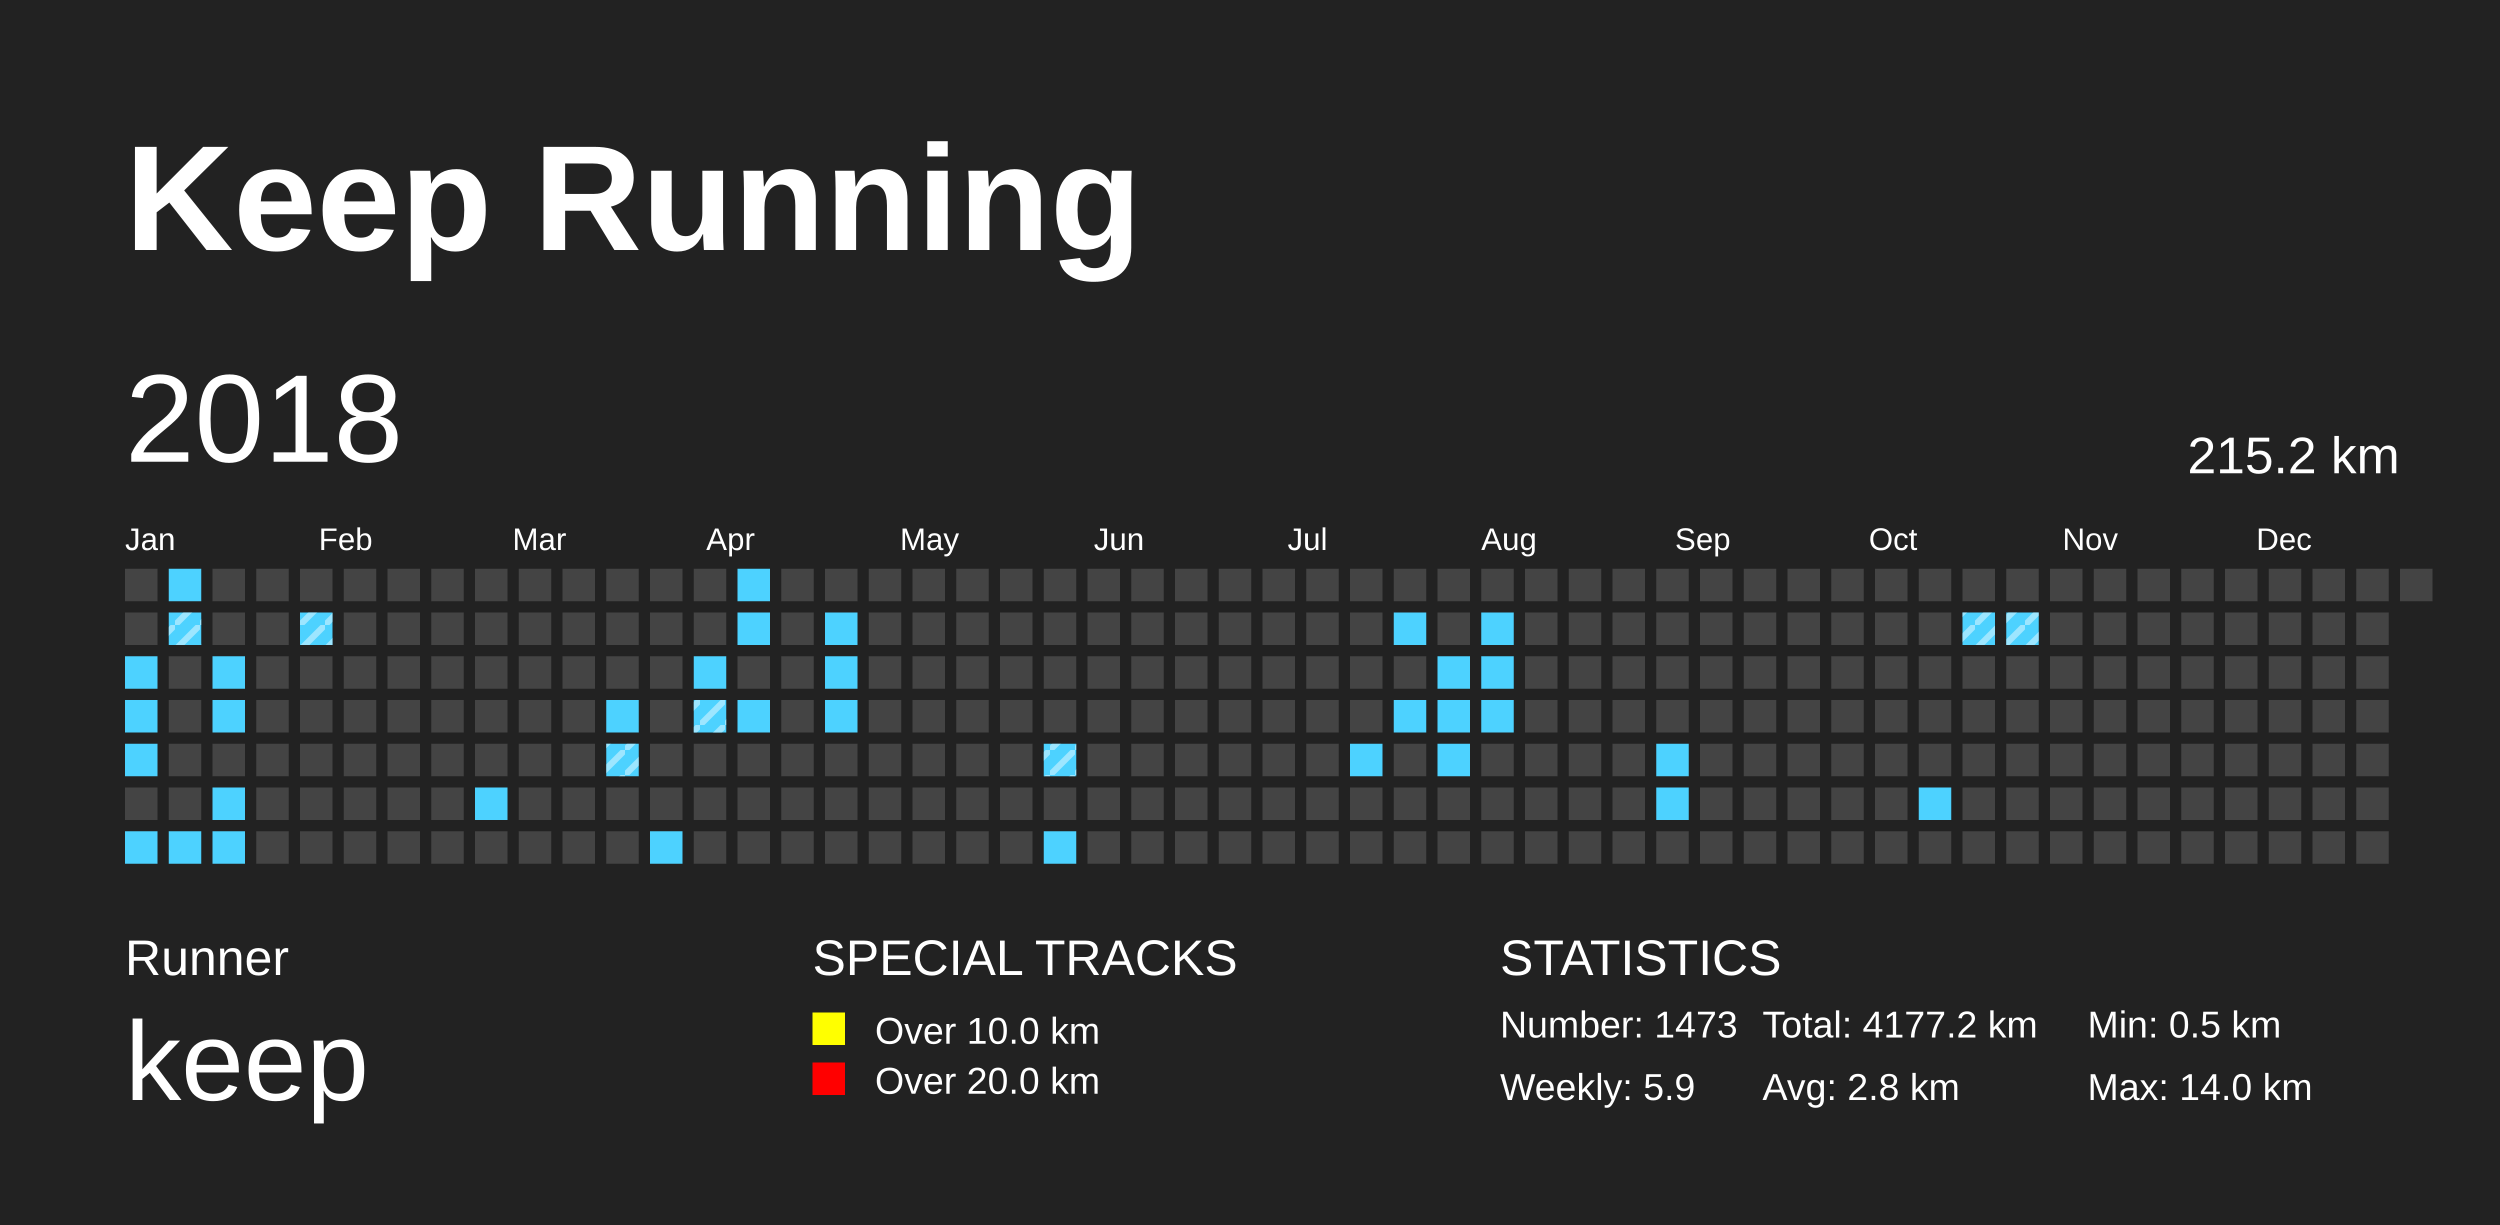
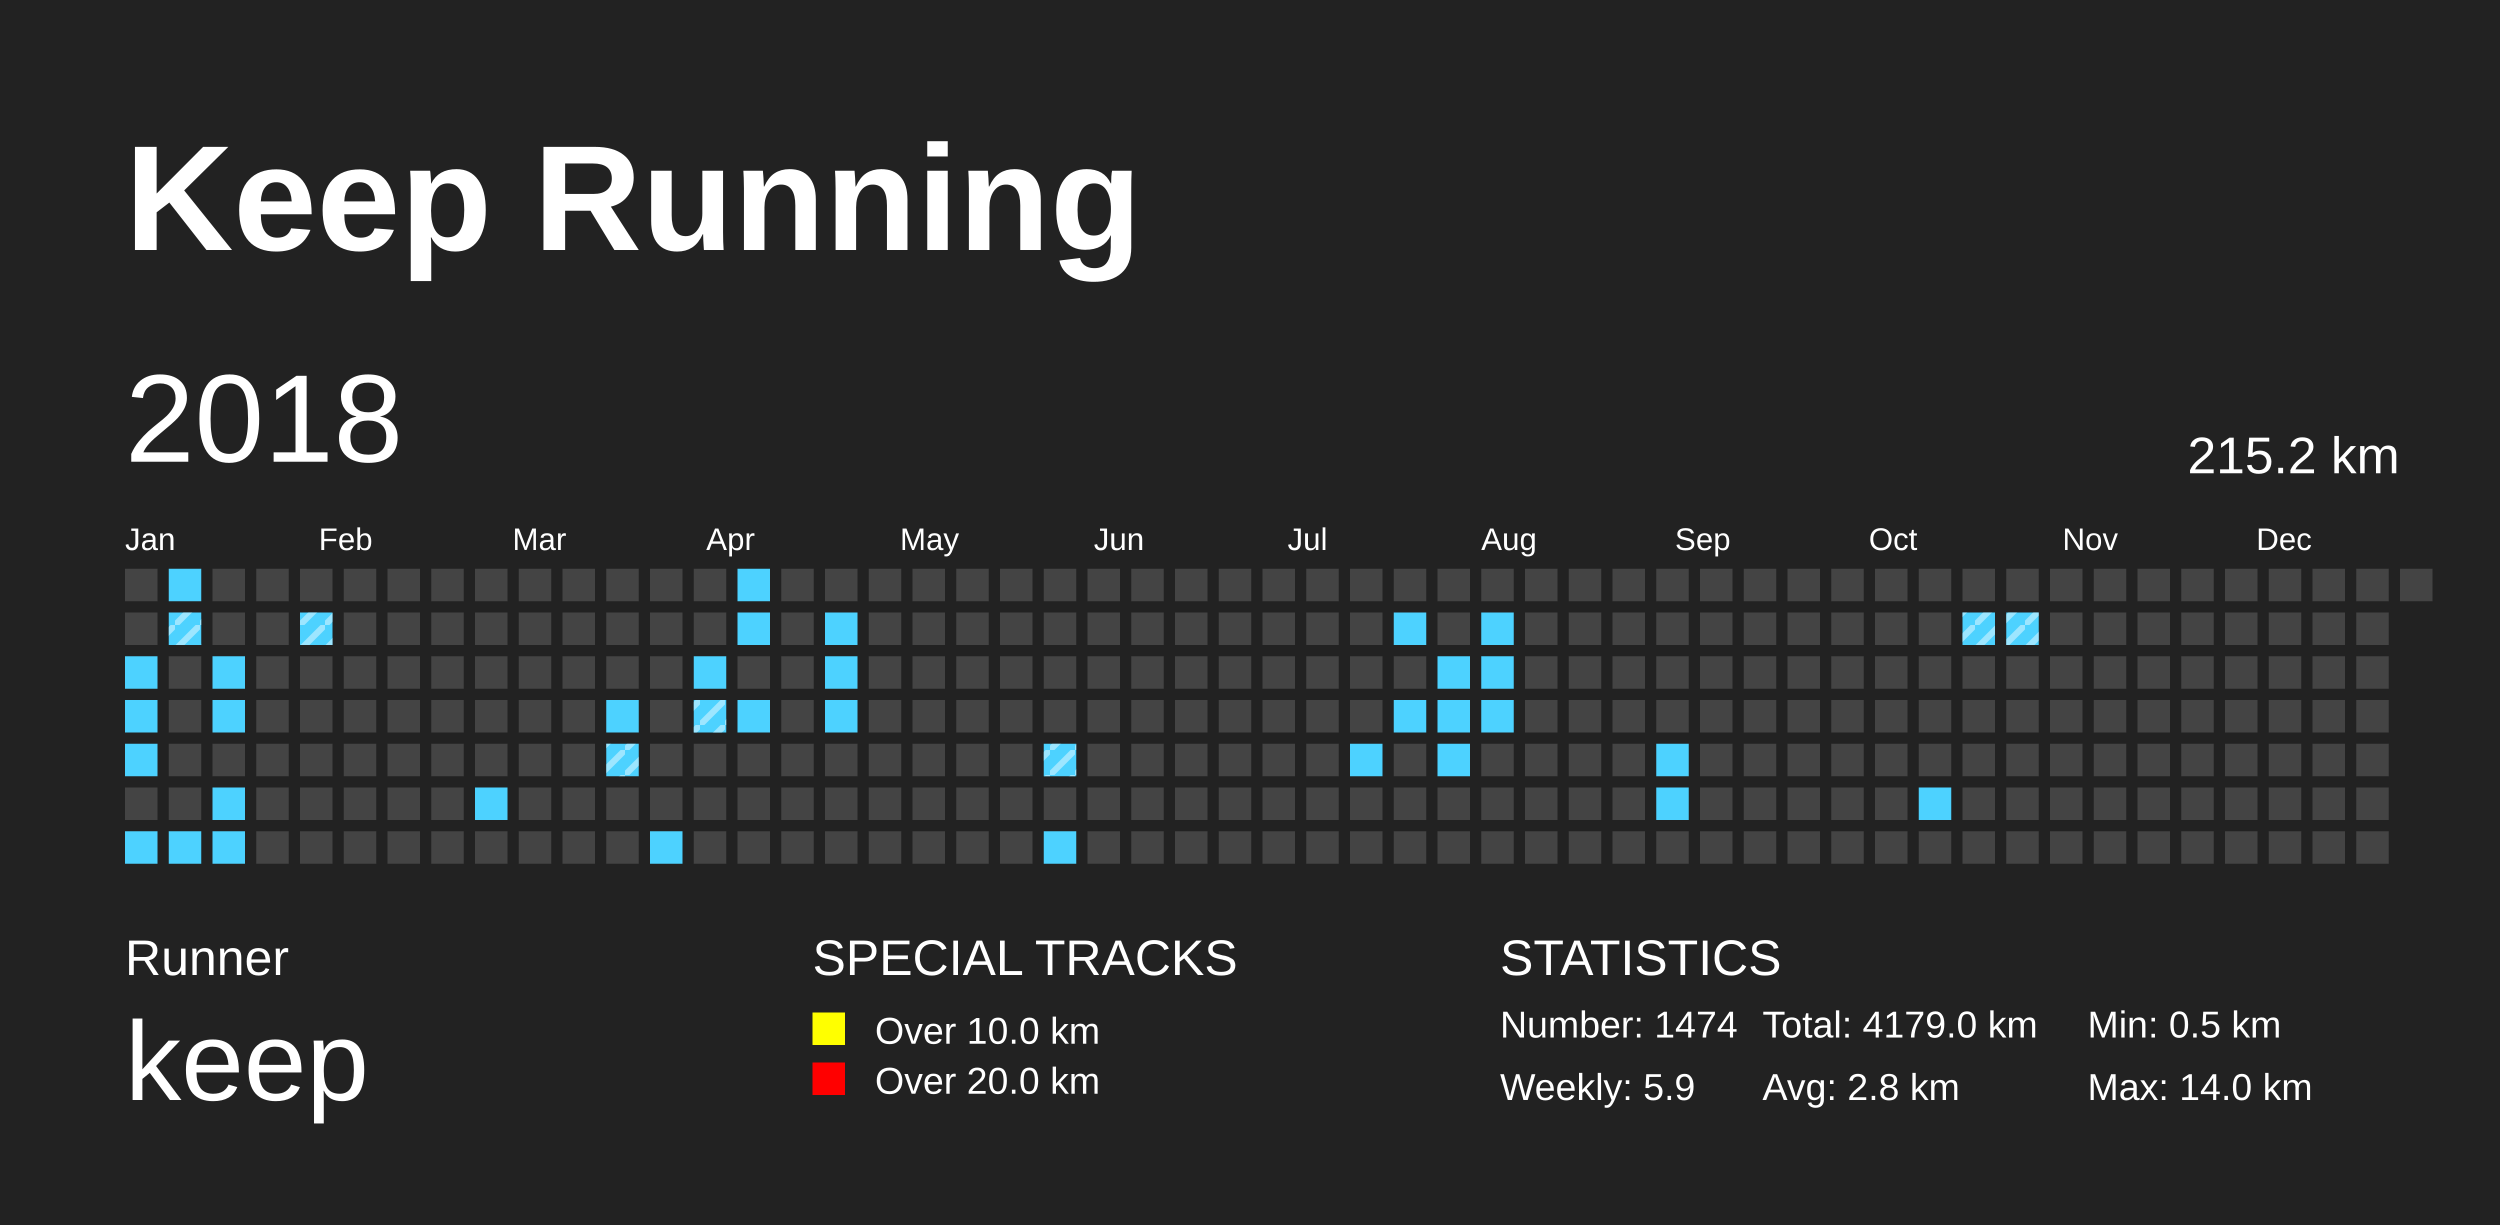
<svg xmlns="http://www.w3.org/2000/svg" baseProfile="full" height="98mm" version="1.1" viewBox="0,0,200,98" width="200mm">
  <defs>
    <pattern height="2" id="indoor-stripe" patternUnits="userSpaceOnUse" width="2">
      <line stroke="white" stroke-opacity="0.45" stroke-width="0.5" x1="0" x2="2" y1="2" y2="0" />
    </pattern>
  </defs>
  <rect fill="#222222" height="98" width="200" x="0" y="0" />
  <text fill="#FFFFFF" style="font-size:12px; font-family:Arial; font-weight:bold;" x="10" y="20">Keep Running</text>
  <text fill="#FFFFFF" style="font-size:4px; font-family:Arial" x="10" y="78">Runner</text>
  <text fill="#FFFFFF" style="font-size:9px; font-family:Arial" x="10" y="88">keep</text>
  <text fill="#FFFFFF" style="font-size:4px; font-family:Arial" x="65" y="78">SPECIAL TRACKS</text>
  <rect fill="yellow" height="2.6" width="2.6" x="65" y="81" />
  <text fill="#FFFFFF" style="font-size:3px; font-family:Arial" x="70" y="83.5">Over 10.0 km</text>
  <rect fill="red" height="2.6" width="2.6" x="65" y="85" />
  <text fill="#FFFFFF" style="font-size:3px; font-family:Arial" x="70" y="87.5">Over 20.0 km</text>
  <text fill="#FFFFFF" style="font-size:4px; font-family:Arial" x="120" y="78">STATISTICS</text>
-   <text fill="#FFFFFF" style="font-size:3px; font-family:Arial" x="120" y="83">Number: 1473</text>
+   <text fill="#FFFFFF" style="font-size:3px; font-family:Arial" x="120" y="83">Number: 1474</text>
  <text fill="#FFFFFF" style="font-size:3px; font-family:Arial" x="120" y="88">Weekly: 5.9</text>
-   <text fill="#FFFFFF" style="font-size:3px; font-family:Arial" x="141" y="83">Total: 4177.2 km</text>
+   <text fill="#FFFFFF" style="font-size:3px; font-family:Arial" x="141" y="83">Total: 4179.0 km</text>
  <text fill="#FFFFFF" style="font-size:3px; font-family:Arial" x="141" y="88">Avg: 2.8 km</text>
  <text fill="#FFFFFF" style="font-size:3px; font-family:Arial" x="167" y="83">Min: 0.5 km</text>
  <text fill="#FFFFFF" style="font-size:3px; font-family:Arial" x="167" y="88">Max: 14.0 km</text>
  <text dominant-baseline="hanging" fill="#FFFFFF" style="font-size:10.0px; font-family:Arial;" x="10" y="30">2018</text>
  <text dominant-baseline="hanging" fill="#FFFFFF" style="font-size:4.125px; font-family:Arial;" x="175" y="35">215.2 km</text>
  <text fill="#FFFFFF" style="font-size:2.5px; font-family:Arial" x="10.0" y="44">Jan</text>
  <text fill="#FFFFFF" style="font-size:2.5px; font-family:Arial" x="25.5" y="44">Feb</text>
  <text fill="#FFFFFF" style="font-size:2.5px; font-family:Arial" x="41.0" y="44">Mar</text>
  <text fill="#FFFFFF" style="font-size:2.5px; font-family:Arial" x="56.5" y="44">Apr</text>
  <text fill="#FFFFFF" style="font-size:2.5px; font-family:Arial" x="72.0" y="44">May</text>
  <text fill="#FFFFFF" style="font-size:2.5px; font-family:Arial" x="87.5" y="44">Jun</text>
  <text fill="#FFFFFF" style="font-size:2.5px; font-family:Arial" x="103.0" y="44">Jul</text>
  <text fill="#FFFFFF" style="font-size:2.5px; font-family:Arial" x="118.5" y="44">Aug</text>
  <text fill="#FFFFFF" style="font-size:2.5px; font-family:Arial" x="134.0" y="44">Sep</text>
  <text fill="#FFFFFF" style="font-size:2.5px; font-family:Arial" x="149.5" y="44">Oct</text>
  <text fill="#FFFFFF" style="font-size:2.5px; font-family:Arial" x="165.0" y="44">Nov</text>
  <text fill="#FFFFFF" style="font-size:2.5px; font-family:Arial" x="180.5" y="44">Dec</text>
  <rect fill="#444444" height="2.6" width="2.6" x="10.0" y="45.5" />
  <rect fill="#444444" height="2.6" width="2.6" x="10.0" y="49.0" />
  <rect fill="#4DD2FF" height="2.6" width="2.6" x="10.0" y="52.5" />
  <rect fill="#4DD2FF" height="2.6" width="2.6" x="10.0" y="56.0" />
  <rect fill="#4DD2FF" height="2.6" width="2.6" x="10.0" y="59.5" />
  <rect fill="#444444" height="2.6" width="2.6" x="10.0" y="63.0" />
  <rect fill="#4DD2FF" height="2.6" width="2.6" x="10.0" y="66.5" />
  <rect fill="#4DD2FF" height="2.6" width="2.6" x="13.5" y="45.5" />
  <rect fill="#4DD2FF" height="2.6" width="2.6" x="13.5" y="49.0" />
  <rect fill="url(#indoor-stripe)" height="2.6" style="pointer-events: none;" width="2.6" x="13.5" y="49.0" />
  <rect fill="#444444" height="2.6" width="2.6" x="13.5" y="52.5" />
  <rect fill="#444444" height="2.6" width="2.6" x="13.5" y="56.0" />
  <rect fill="#444444" height="2.6" width="2.6" x="13.5" y="59.5" />
  <rect fill="#444444" height="2.6" width="2.6" x="13.5" y="63.0" />
  <rect fill="#4DD2FF" height="2.6" width="2.6" x="13.5" y="66.5" />
  <rect fill="#444444" height="2.6" width="2.6" x="17.0" y="45.5" />
  <rect fill="#444444" height="2.6" width="2.6" x="17.0" y="49.0" />
  <rect fill="#4DD2FF" height="2.6" width="2.6" x="17.0" y="52.5" />
  <rect fill="#4DD2FF" height="2.6" width="2.6" x="17.0" y="56.0" />
  <rect fill="#444444" height="2.6" width="2.6" x="17.0" y="59.5" />
  <rect fill="#4DD2FF" height="2.6" width="2.6" x="17.0" y="63.0" />
  <rect fill="#4DD2FF" height="2.6" width="2.6" x="17.0" y="66.5" />
  <rect fill="#444444" height="2.6" width="2.6" x="20.5" y="45.5" />
  <rect fill="#444444" height="2.6" width="2.6" x="20.5" y="49.0" />
  <rect fill="#444444" height="2.6" width="2.6" x="20.5" y="52.5" />
  <rect fill="#444444" height="2.6" width="2.6" x="20.5" y="56.0" />
  <rect fill="#444444" height="2.6" width="2.6" x="20.5" y="59.5" />
  <rect fill="#444444" height="2.6" width="2.6" x="20.5" y="63.0" />
  <rect fill="#444444" height="2.6" width="2.6" x="20.5" y="66.5" />
  <rect fill="#444444" height="2.6" width="2.6" x="24.0" y="45.5" />
  <rect fill="#4DD2FF" height="2.6" width="2.6" x="24.0" y="49.0" />
  <rect fill="url(#indoor-stripe)" height="2.6" style="pointer-events: none;" width="2.6" x="24.0" y="49.0" />
  <rect fill="#444444" height="2.6" width="2.6" x="24.0" y="52.5" />
  <rect fill="#444444" height="2.6" width="2.6" x="24.0" y="56.0" />
  <rect fill="#444444" height="2.6" width="2.6" x="24.0" y="59.5" />
  <rect fill="#444444" height="2.6" width="2.6" x="24.0" y="63.0" />
  <rect fill="#444444" height="2.6" width="2.6" x="24.0" y="66.5" />
  <rect fill="#444444" height="2.6" width="2.6" x="27.5" y="45.5" />
  <rect fill="#444444" height="2.6" width="2.6" x="27.5" y="49.0" />
  <rect fill="#444444" height="2.6" width="2.6" x="27.5" y="52.5" />
  <rect fill="#444444" height="2.6" width="2.6" x="27.5" y="56.0" />
  <rect fill="#444444" height="2.6" width="2.6" x="27.5" y="59.5" />
  <rect fill="#444444" height="2.6" width="2.6" x="27.5" y="63.0" />
  <rect fill="#444444" height="2.6" width="2.6" x="27.5" y="66.5" />
  <rect fill="#444444" height="2.6" width="2.6" x="31.0" y="45.5" />
  <rect fill="#444444" height="2.6" width="2.6" x="31.0" y="49.0" />
  <rect fill="#444444" height="2.6" width="2.6" x="31.0" y="52.5" />
  <rect fill="#444444" height="2.6" width="2.6" x="31.0" y="56.0" />
  <rect fill="#444444" height="2.6" width="2.6" x="31.0" y="59.5" />
  <rect fill="#444444" height="2.6" width="2.6" x="31.0" y="63.0" />
  <rect fill="#444444" height="2.6" width="2.6" x="31.0" y="66.5" />
  <rect fill="#444444" height="2.6" width="2.6" x="34.5" y="45.5" />
  <rect fill="#444444" height="2.6" width="2.6" x="34.5" y="49.0" />
  <rect fill="#444444" height="2.6" width="2.6" x="34.5" y="52.5" />
  <rect fill="#444444" height="2.6" width="2.6" x="34.5" y="56.0" />
  <rect fill="#444444" height="2.6" width="2.6" x="34.5" y="59.5" />
  <rect fill="#444444" height="2.6" width="2.6" x="34.5" y="63.0" />
  <rect fill="#444444" height="2.6" width="2.6" x="34.5" y="66.5" />
  <rect fill="#444444" height="2.6" width="2.6" x="38.0" y="45.5" />
  <rect fill="#444444" height="2.6" width="2.6" x="38.0" y="49.0" />
  <rect fill="#444444" height="2.6" width="2.6" x="38.0" y="52.5" />
  <rect fill="#444444" height="2.6" width="2.6" x="38.0" y="56.0" />
  <rect fill="#444444" height="2.6" width="2.6" x="38.0" y="59.5" />
  <rect fill="#4DD2FF" height="2.6" width="2.6" x="38.0" y="63.0" />
  <rect fill="#444444" height="2.6" width="2.6" x="38.0" y="66.5" />
  <rect fill="#444444" height="2.6" width="2.6" x="41.5" y="45.5" />
  <rect fill="#444444" height="2.6" width="2.6" x="41.5" y="49.0" />
  <rect fill="#444444" height="2.6" width="2.6" x="41.5" y="52.5" />
  <rect fill="#444444" height="2.6" width="2.6" x="41.5" y="56.0" />
  <rect fill="#444444" height="2.6" width="2.6" x="41.5" y="59.5" />
  <rect fill="#444444" height="2.6" width="2.6" x="41.5" y="63.0" />
  <rect fill="#444444" height="2.6" width="2.6" x="41.5" y="66.5" />
  <rect fill="#444444" height="2.6" width="2.6" x="45.0" y="45.5" />
  <rect fill="#444444" height="2.6" width="2.6" x="45.0" y="49.0" />
  <rect fill="#444444" height="2.6" width="2.6" x="45.0" y="52.5" />
  <rect fill="#444444" height="2.6" width="2.6" x="45.0" y="56.0" />
  <rect fill="#444444" height="2.6" width="2.6" x="45.0" y="59.5" />
  <rect fill="#444444" height="2.6" width="2.6" x="45.0" y="63.0" />
  <rect fill="#444444" height="2.6" width="2.6" x="45.0" y="66.5" />
  <rect fill="#444444" height="2.6" width="2.6" x="48.5" y="45.5" />
  <rect fill="#444444" height="2.6" width="2.6" x="48.5" y="49.0" />
  <rect fill="#444444" height="2.6" width="2.6" x="48.5" y="52.5" />
  <rect fill="#4DD2FF" height="2.6" width="2.6" x="48.5" y="56.0" />
  <rect fill="#4DD2FF" height="2.6" width="2.6" x="48.5" y="59.5" />
  <rect fill="url(#indoor-stripe)" height="2.6" style="pointer-events: none;" width="2.6" x="48.5" y="59.5" />
  <rect fill="#444444" height="2.6" width="2.6" x="48.5" y="63.0" />
  <rect fill="#444444" height="2.6" width="2.6" x="48.5" y="66.5" />
  <rect fill="#444444" height="2.6" width="2.6" x="52.0" y="45.5" />
  <rect fill="#444444" height="2.6" width="2.6" x="52.0" y="49.0" />
  <rect fill="#444444" height="2.6" width="2.6" x="52.0" y="52.5" />
  <rect fill="#444444" height="2.6" width="2.6" x="52.0" y="56.0" />
  <rect fill="#444444" height="2.6" width="2.6" x="52.0" y="59.5" />
  <rect fill="#444444" height="2.6" width="2.6" x="52.0" y="63.0" />
  <rect fill="#4DD2FF" height="2.6" width="2.6" x="52.0" y="66.5" />
  <rect fill="#444444" height="2.6" width="2.6" x="55.5" y="45.5" />
  <rect fill="#444444" height="2.6" width="2.6" x="55.5" y="49.0" />
  <rect fill="#4DD2FF" height="2.6" width="2.6" x="55.5" y="52.5" />
  <rect fill="#4DD2FF" height="2.6" width="2.6" x="55.5" y="56.0" />
  <rect fill="url(#indoor-stripe)" height="2.6" style="pointer-events: none;" width="2.6" x="55.5" y="56.0" />
  <rect fill="#444444" height="2.6" width="2.6" x="55.5" y="59.5" />
  <rect fill="#444444" height="2.6" width="2.6" x="55.5" y="63.0" />
  <rect fill="#444444" height="2.6" width="2.6" x="55.5" y="66.5" />
  <rect fill="#4DD2FF" height="2.6" width="2.6" x="59.0" y="45.5" />
  <rect fill="#4DD2FF" height="2.6" width="2.6" x="59.0" y="49.0" />
  <rect fill="#444444" height="2.6" width="2.6" x="59.0" y="52.5" />
  <rect fill="#4DD2FF" height="2.6" width="2.6" x="59.0" y="56.0" />
  <rect fill="#444444" height="2.6" width="2.6" x="59.0" y="59.5" />
  <rect fill="#444444" height="2.6" width="2.6" x="59.0" y="63.0" />
  <rect fill="#444444" height="2.6" width="2.6" x="59.0" y="66.5" />
  <rect fill="#444444" height="2.6" width="2.6" x="62.5" y="45.5" />
  <rect fill="#444444" height="2.6" width="2.6" x="62.5" y="49.0" />
  <rect fill="#444444" height="2.6" width="2.6" x="62.5" y="52.5" />
  <rect fill="#444444" height="2.6" width="2.6" x="62.5" y="56.0" />
  <rect fill="#444444" height="2.6" width="2.6" x="62.5" y="59.5" />
  <rect fill="#444444" height="2.6" width="2.6" x="62.5" y="63.0" />
  <rect fill="#444444" height="2.6" width="2.6" x="62.5" y="66.5" />
  <rect fill="#444444" height="2.6" width="2.6" x="66.0" y="45.5" />
  <rect fill="#4DD2FF" height="2.6" width="2.6" x="66.0" y="49.0" />
  <rect fill="#4DD2FF" height="2.6" width="2.6" x="66.0" y="52.5" />
  <rect fill="#4DD2FF" height="2.6" width="2.6" x="66.0" y="56.0" />
  <rect fill="#444444" height="2.6" width="2.6" x="66.0" y="59.5" />
  <rect fill="#444444" height="2.6" width="2.6" x="66.0" y="63.0" />
  <rect fill="#444444" height="2.6" width="2.6" x="66.0" y="66.5" />
  <rect fill="#444444" height="2.6" width="2.6" x="69.5" y="45.5" />
  <rect fill="#444444" height="2.6" width="2.6" x="69.5" y="49.0" />
  <rect fill="#444444" height="2.6" width="2.6" x="69.5" y="52.5" />
  <rect fill="#444444" height="2.6" width="2.6" x="69.5" y="56.0" />
  <rect fill="#444444" height="2.6" width="2.6" x="69.5" y="59.5" />
  <rect fill="#444444" height="2.6" width="2.6" x="69.5" y="63.0" />
  <rect fill="#444444" height="2.6" width="2.6" x="69.5" y="66.5" />
  <rect fill="#444444" height="2.6" width="2.6" x="73.0" y="45.5" />
  <rect fill="#444444" height="2.6" width="2.6" x="73.0" y="49.0" />
  <rect fill="#444444" height="2.6" width="2.6" x="73.0" y="52.5" />
  <rect fill="#444444" height="2.6" width="2.6" x="73.0" y="56.0" />
  <rect fill="#444444" height="2.6" width="2.6" x="73.0" y="59.5" />
  <rect fill="#444444" height="2.6" width="2.6" x="73.0" y="63.0" />
  <rect fill="#444444" height="2.6" width="2.6" x="73.0" y="66.5" />
  <rect fill="#444444" height="2.6" width="2.6" x="76.5" y="45.5" />
  <rect fill="#444444" height="2.6" width="2.6" x="76.5" y="49.0" />
  <rect fill="#444444" height="2.6" width="2.6" x="76.5" y="52.5" />
  <rect fill="#444444" height="2.6" width="2.6" x="76.5" y="56.0" />
  <rect fill="#444444" height="2.6" width="2.6" x="76.5" y="59.5" />
  <rect fill="#444444" height="2.6" width="2.6" x="76.5" y="63.0" />
  <rect fill="#444444" height="2.6" width="2.6" x="76.5" y="66.5" />
  <rect fill="#444444" height="2.6" width="2.6" x="80.0" y="45.5" />
  <rect fill="#444444" height="2.6" width="2.6" x="80.0" y="49.0" />
  <rect fill="#444444" height="2.6" width="2.6" x="80.0" y="52.5" />
  <rect fill="#444444" height="2.6" width="2.6" x="80.0" y="56.0" />
  <rect fill="#444444" height="2.6" width="2.6" x="80.0" y="59.5" />
  <rect fill="#444444" height="2.6" width="2.6" x="80.0" y="63.0" />
  <rect fill="#444444" height="2.6" width="2.6" x="80.0" y="66.5" />
  <rect fill="#444444" height="2.6" width="2.6" x="83.5" y="45.5" />
  <rect fill="#444444" height="2.6" width="2.6" x="83.5" y="49.0" />
  <rect fill="#444444" height="2.6" width="2.6" x="83.5" y="52.5" />
  <rect fill="#444444" height="2.6" width="2.6" x="83.5" y="56.0" />
  <rect fill="#4DD2FF" height="2.6" width="2.6" x="83.5" y="59.5" />
  <rect fill="url(#indoor-stripe)" height="2.6" style="pointer-events: none;" width="2.6" x="83.5" y="59.5" />
  <rect fill="#444444" height="2.6" width="2.6" x="83.5" y="63.0" />
  <rect fill="#4DD2FF" height="2.6" width="2.6" x="83.5" y="66.5" />
  <rect fill="#444444" height="2.6" width="2.6" x="87.0" y="45.5" />
  <rect fill="#444444" height="2.6" width="2.6" x="87.0" y="49.0" />
  <rect fill="#444444" height="2.6" width="2.6" x="87.0" y="52.5" />
  <rect fill="#444444" height="2.6" width="2.6" x="87.0" y="56.0" />
  <rect fill="#444444" height="2.6" width="2.6" x="87.0" y="59.5" />
  <rect fill="#444444" height="2.6" width="2.6" x="87.0" y="63.0" />
  <rect fill="#444444" height="2.6" width="2.6" x="87.0" y="66.5" />
  <rect fill="#444444" height="2.6" width="2.6" x="90.5" y="45.5" />
  <rect fill="#444444" height="2.6" width="2.6" x="90.5" y="49.0" />
  <rect fill="#444444" height="2.6" width="2.6" x="90.5" y="52.5" />
  <rect fill="#444444" height="2.6" width="2.6" x="90.5" y="56.0" />
  <rect fill="#444444" height="2.6" width="2.6" x="90.5" y="59.5" />
  <rect fill="#444444" height="2.6" width="2.6" x="90.5" y="63.0" />
  <rect fill="#444444" height="2.6" width="2.6" x="90.5" y="66.5" />
  <rect fill="#444444" height="2.6" width="2.6" x="94.0" y="45.5" />
  <rect fill="#444444" height="2.6" width="2.6" x="94.0" y="49.0" />
  <rect fill="#444444" height="2.6" width="2.6" x="94.0" y="52.5" />
  <rect fill="#444444" height="2.6" width="2.6" x="94.0" y="56.0" />
  <rect fill="#444444" height="2.6" width="2.6" x="94.0" y="59.5" />
  <rect fill="#444444" height="2.6" width="2.6" x="94.0" y="63.0" />
  <rect fill="#444444" height="2.6" width="2.6" x="94.0" y="66.5" />
  <rect fill="#444444" height="2.6" width="2.6" x="97.5" y="45.5" />
  <rect fill="#444444" height="2.6" width="2.6" x="97.5" y="49.0" />
  <rect fill="#444444" height="2.6" width="2.6" x="97.5" y="52.5" />
  <rect fill="#444444" height="2.6" width="2.6" x="97.5" y="56.0" />
  <rect fill="#444444" height="2.6" width="2.6" x="97.5" y="59.5" />
  <rect fill="#444444" height="2.6" width="2.6" x="97.5" y="63.0" />
  <rect fill="#444444" height="2.6" width="2.6" x="97.5" y="66.5" />
  <rect fill="#444444" height="2.6" width="2.6" x="101.0" y="45.5" />
  <rect fill="#444444" height="2.6" width="2.6" x="101.0" y="49.0" />
  <rect fill="#444444" height="2.6" width="2.6" x="101.0" y="52.5" />
  <rect fill="#444444" height="2.6" width="2.6" x="101.0" y="56.0" />
  <rect fill="#444444" height="2.6" width="2.6" x="101.0" y="59.5" />
  <rect fill="#444444" height="2.6" width="2.6" x="101.0" y="63.0" />
  <rect fill="#444444" height="2.6" width="2.6" x="101.0" y="66.5" />
  <rect fill="#444444" height="2.6" width="2.6" x="104.5" y="45.5" />
  <rect fill="#444444" height="2.6" width="2.6" x="104.5" y="49.0" />
  <rect fill="#444444" height="2.6" width="2.6" x="104.5" y="52.5" />
  <rect fill="#444444" height="2.6" width="2.6" x="104.5" y="56.0" />
  <rect fill="#444444" height="2.6" width="2.6" x="104.5" y="59.5" />
  <rect fill="#444444" height="2.6" width="2.6" x="104.5" y="63.0" />
  <rect fill="#444444" height="2.6" width="2.6" x="104.5" y="66.5" />
  <rect fill="#444444" height="2.6" width="2.6" x="108.0" y="45.5" />
  <rect fill="#444444" height="2.6" width="2.6" x="108.0" y="49.0" />
  <rect fill="#444444" height="2.6" width="2.6" x="108.0" y="52.5" />
  <rect fill="#444444" height="2.6" width="2.6" x="108.0" y="56.0" />
  <rect fill="#4DD2FF" height="2.6" width="2.6" x="108.0" y="59.5" />
  <rect fill="#444444" height="2.6" width="2.6" x="108.0" y="63.0" />
  <rect fill="#444444" height="2.6" width="2.6" x="108.0" y="66.5" />
  <rect fill="#444444" height="2.6" width="2.6" x="111.5" y="45.5" />
  <rect fill="#4DD2FF" height="2.6" width="2.6" x="111.5" y="49.0" />
  <rect fill="#444444" height="2.6" width="2.6" x="111.5" y="52.5" />
  <rect fill="#4DD2FF" height="2.6" width="2.6" x="111.5" y="56.0" />
  <rect fill="#444444" height="2.6" width="2.6" x="111.5" y="59.5" />
  <rect fill="#444444" height="2.6" width="2.6" x="111.5" y="63.0" />
  <rect fill="#444444" height="2.6" width="2.6" x="111.5" y="66.5" />
  <rect fill="#444444" height="2.6" width="2.6" x="115.0" y="45.5" />
  <rect fill="#444444" height="2.6" width="2.6" x="115.0" y="49.0" />
  <rect fill="#4DD2FF" height="2.6" width="2.6" x="115.0" y="52.5" />
  <rect fill="#4DD2FF" height="2.6" width="2.6" x="115.0" y="56.0" />
  <rect fill="#4DD2FF" height="2.6" width="2.6" x="115.0" y="59.5" />
  <rect fill="#444444" height="2.6" width="2.6" x="115.0" y="63.0" />
  <rect fill="#444444" height="2.6" width="2.6" x="115.0" y="66.5" />
  <rect fill="#444444" height="2.6" width="2.6" x="118.5" y="45.5" />
  <rect fill="#4DD2FF" height="2.6" width="2.6" x="118.5" y="49.0" />
  <rect fill="#4DD2FF" height="2.6" width="2.6" x="118.5" y="52.5" />
  <rect fill="#4DD2FF" height="2.6" width="2.6" x="118.5" y="56.0" />
  <rect fill="#444444" height="2.6" width="2.6" x="118.5" y="59.5" />
  <rect fill="#444444" height="2.6" width="2.6" x="118.5" y="63.0" />
  <rect fill="#444444" height="2.6" width="2.6" x="118.5" y="66.5" />
  <rect fill="#444444" height="2.6" width="2.6" x="122.0" y="45.5" />
  <rect fill="#444444" height="2.6" width="2.6" x="122.0" y="49.0" />
  <rect fill="#444444" height="2.6" width="2.6" x="122.0" y="52.5" />
  <rect fill="#444444" height="2.6" width="2.6" x="122.0" y="56.0" />
  <rect fill="#444444" height="2.6" width="2.6" x="122.0" y="59.5" />
  <rect fill="#444444" height="2.6" width="2.6" x="122.0" y="63.0" />
  <rect fill="#444444" height="2.6" width="2.6" x="122.0" y="66.5" />
  <rect fill="#444444" height="2.6" width="2.6" x="125.5" y="45.5" />
  <rect fill="#444444" height="2.6" width="2.6" x="125.5" y="49.0" />
  <rect fill="#444444" height="2.6" width="2.6" x="125.5" y="52.5" />
  <rect fill="#444444" height="2.6" width="2.6" x="125.5" y="56.0" />
  <rect fill="#444444" height="2.6" width="2.6" x="125.5" y="59.5" />
  <rect fill="#444444" height="2.6" width="2.6" x="125.5" y="63.0" />
  <rect fill="#444444" height="2.6" width="2.6" x="125.5" y="66.5" />
  <rect fill="#444444" height="2.6" width="2.6" x="129.0" y="45.5" />
  <rect fill="#444444" height="2.6" width="2.6" x="129.0" y="49.0" />
  <rect fill="#444444" height="2.6" width="2.6" x="129.0" y="52.5" />
  <rect fill="#444444" height="2.6" width="2.6" x="129.0" y="56.0" />
  <rect fill="#444444" height="2.6" width="2.6" x="129.0" y="59.5" />
  <rect fill="#444444" height="2.6" width="2.6" x="129.0" y="63.0" />
  <rect fill="#444444" height="2.6" width="2.6" x="129.0" y="66.5" />
  <rect fill="#444444" height="2.6" width="2.6" x="132.5" y="45.5" />
  <rect fill="#444444" height="2.6" width="2.6" x="132.5" y="49.0" />
  <rect fill="#444444" height="2.6" width="2.6" x="132.5" y="52.5" />
  <rect fill="#444444" height="2.6" width="2.6" x="132.5" y="56.0" />
  <rect fill="#4DD2FF" height="2.6" width="2.6" x="132.5" y="59.5" />
  <rect fill="#4DD2FF" height="2.6" width="2.6" x="132.5" y="63.0" />
  <rect fill="#444444" height="2.6" width="2.6" x="132.5" y="66.5" />
  <rect fill="#444444" height="2.6" width="2.6" x="136.0" y="45.5" />
  <rect fill="#444444" height="2.6" width="2.6" x="136.0" y="49.0" />
  <rect fill="#444444" height="2.6" width="2.6" x="136.0" y="52.5" />
  <rect fill="#444444" height="2.6" width="2.6" x="136.0" y="56.0" />
  <rect fill="#444444" height="2.6" width="2.6" x="136.0" y="59.5" />
  <rect fill="#444444" height="2.6" width="2.6" x="136.0" y="63.0" />
  <rect fill="#444444" height="2.6" width="2.6" x="136.0" y="66.5" />
  <rect fill="#444444" height="2.6" width="2.6" x="139.5" y="45.5" />
  <rect fill="#444444" height="2.6" width="2.6" x="139.5" y="49.0" />
  <rect fill="#444444" height="2.6" width="2.6" x="139.5" y="52.5" />
  <rect fill="#444444" height="2.6" width="2.6" x="139.5" y="56.0" />
  <rect fill="#444444" height="2.6" width="2.6" x="139.5" y="59.5" />
  <rect fill="#444444" height="2.6" width="2.6" x="139.5" y="63.0" />
  <rect fill="#444444" height="2.6" width="2.6" x="139.5" y="66.5" />
  <rect fill="#444444" height="2.6" width="2.6" x="143.0" y="45.5" />
  <rect fill="#444444" height="2.6" width="2.6" x="143.0" y="49.0" />
  <rect fill="#444444" height="2.6" width="2.6" x="143.0" y="52.5" />
  <rect fill="#444444" height="2.6" width="2.6" x="143.0" y="56.0" />
  <rect fill="#444444" height="2.6" width="2.6" x="143.0" y="59.5" />
  <rect fill="#444444" height="2.6" width="2.6" x="143.0" y="63.0" />
  <rect fill="#444444" height="2.6" width="2.6" x="143.0" y="66.5" />
  <rect fill="#444444" height="2.6" width="2.6" x="146.5" y="45.5" />
  <rect fill="#444444" height="2.6" width="2.6" x="146.5" y="49.0" />
  <rect fill="#444444" height="2.6" width="2.6" x="146.5" y="52.5" />
  <rect fill="#444444" height="2.6" width="2.6" x="146.5" y="56.0" />
  <rect fill="#444444" height="2.6" width="2.6" x="146.5" y="59.5" />
  <rect fill="#444444" height="2.6" width="2.6" x="146.5" y="63.0" />
  <rect fill="#444444" height="2.6" width="2.6" x="146.5" y="66.5" />
  <rect fill="#444444" height="2.6" width="2.6" x="150.0" y="45.5" />
  <rect fill="#444444" height="2.6" width="2.6" x="150.0" y="49.0" />
  <rect fill="#444444" height="2.6" width="2.6" x="150.0" y="52.5" />
  <rect fill="#444444" height="2.6" width="2.6" x="150.0" y="56.0" />
  <rect fill="#444444" height="2.6" width="2.6" x="150.0" y="59.5" />
  <rect fill="#444444" height="2.6" width="2.6" x="150.0" y="63.0" />
  <rect fill="#444444" height="2.6" width="2.6" x="150.0" y="66.5" />
  <rect fill="#444444" height="2.6" width="2.6" x="153.5" y="45.5" />
  <rect fill="#444444" height="2.6" width="2.6" x="153.5" y="49.0" />
  <rect fill="#444444" height="2.6" width="2.6" x="153.5" y="52.5" />
  <rect fill="#444444" height="2.6" width="2.6" x="153.5" y="56.0" />
  <rect fill="#444444" height="2.6" width="2.6" x="153.5" y="59.5" />
  <rect fill="#4DD2FF" height="2.6" width="2.6" x="153.5" y="63.0" />
  <rect fill="#444444" height="2.6" width="2.6" x="153.5" y="66.5" />
  <rect fill="#444444" height="2.6" width="2.6" x="157.0" y="45.5" />
  <rect fill="#4DD2FF" height="2.6" width="2.6" x="157.0" y="49.0" />
  <rect fill="url(#indoor-stripe)" height="2.6" style="pointer-events: none;" width="2.6" x="157.0" y="49.0" />
  <rect fill="#444444" height="2.6" width="2.6" x="157.0" y="52.5" />
  <rect fill="#444444" height="2.6" width="2.6" x="157.0" y="56.0" />
  <rect fill="#444444" height="2.6" width="2.6" x="157.0" y="59.5" />
  <rect fill="#444444" height="2.6" width="2.6" x="157.0" y="63.0" />
  <rect fill="#444444" height="2.6" width="2.6" x="157.0" y="66.5" />
  <rect fill="#444444" height="2.6" width="2.6" x="160.5" y="45.5" />
  <rect fill="#4DD2FF" height="2.6" width="2.6" x="160.5" y="49.0" />
  <rect fill="url(#indoor-stripe)" height="2.6" style="pointer-events: none;" width="2.6" x="160.5" y="49.0" />
  <rect fill="#444444" height="2.6" width="2.6" x="160.5" y="52.5" />
  <rect fill="#444444" height="2.6" width="2.6" x="160.5" y="56.0" />
  <rect fill="#444444" height="2.6" width="2.6" x="160.5" y="59.5" />
  <rect fill="#444444" height="2.6" width="2.6" x="160.5" y="63.0" />
  <rect fill="#444444" height="2.6" width="2.6" x="160.5" y="66.5" />
  <rect fill="#444444" height="2.6" width="2.6" x="164.0" y="45.5" />
  <rect fill="#444444" height="2.6" width="2.6" x="164.0" y="49.0" />
  <rect fill="#444444" height="2.6" width="2.6" x="164.0" y="52.5" />
  <rect fill="#444444" height="2.6" width="2.6" x="164.0" y="56.0" />
  <rect fill="#444444" height="2.6" width="2.6" x="164.0" y="59.5" />
  <rect fill="#444444" height="2.6" width="2.6" x="164.0" y="63.0" />
  <rect fill="#444444" height="2.6" width="2.6" x="164.0" y="66.5" />
  <rect fill="#444444" height="2.6" width="2.6" x="167.5" y="45.5" />
  <rect fill="#444444" height="2.6" width="2.6" x="167.5" y="49.0" />
  <rect fill="#444444" height="2.6" width="2.6" x="167.5" y="52.5" />
  <rect fill="#444444" height="2.6" width="2.6" x="167.5" y="56.0" />
  <rect fill="#444444" height="2.6" width="2.6" x="167.5" y="59.5" />
  <rect fill="#444444" height="2.6" width="2.6" x="167.5" y="63.0" />
  <rect fill="#444444" height="2.6" width="2.6" x="167.5" y="66.5" />
  <rect fill="#444444" height="2.6" width="2.6" x="171.0" y="45.5" />
  <rect fill="#444444" height="2.6" width="2.6" x="171.0" y="49.0" />
  <rect fill="#444444" height="2.6" width="2.6" x="171.0" y="52.5" />
  <rect fill="#444444" height="2.6" width="2.6" x="171.0" y="56.0" />
  <rect fill="#444444" height="2.6" width="2.6" x="171.0" y="59.5" />
  <rect fill="#444444" height="2.6" width="2.6" x="171.0" y="63.0" />
  <rect fill="#444444" height="2.6" width="2.6" x="171.0" y="66.5" />
  <rect fill="#444444" height="2.6" width="2.6" x="174.5" y="45.5" />
  <rect fill="#444444" height="2.6" width="2.6" x="174.5" y="49.0" />
  <rect fill="#444444" height="2.6" width="2.6" x="174.5" y="52.5" />
  <rect fill="#444444" height="2.6" width="2.6" x="174.5" y="56.0" />
  <rect fill="#444444" height="2.6" width="2.6" x="174.5" y="59.5" />
  <rect fill="#444444" height="2.6" width="2.6" x="174.5" y="63.0" />
  <rect fill="#444444" height="2.6" width="2.6" x="174.5" y="66.5" />
  <rect fill="#444444" height="2.6" width="2.6" x="178.0" y="45.5" />
  <rect fill="#444444" height="2.6" width="2.6" x="178.0" y="49.0" />
  <rect fill="#444444" height="2.6" width="2.6" x="178.0" y="52.5" />
  <rect fill="#444444" height="2.6" width="2.6" x="178.0" y="56.0" />
  <rect fill="#444444" height="2.6" width="2.6" x="178.0" y="59.5" />
  <rect fill="#444444" height="2.6" width="2.6" x="178.0" y="63.0" />
  <rect fill="#444444" height="2.6" width="2.6" x="178.0" y="66.5" />
  <rect fill="#444444" height="2.6" width="2.6" x="181.5" y="45.5" />
  <rect fill="#444444" height="2.6" width="2.6" x="181.5" y="49.0" />
  <rect fill="#444444" height="2.6" width="2.6" x="181.5" y="52.5" />
  <rect fill="#444444" height="2.6" width="2.6" x="181.5" y="56.0" />
  <rect fill="#444444" height="2.6" width="2.6" x="181.5" y="59.5" />
  <rect fill="#444444" height="2.6" width="2.6" x="181.5" y="63.0" />
  <rect fill="#444444" height="2.6" width="2.6" x="181.5" y="66.5" />
  <rect fill="#444444" height="2.6" width="2.6" x="185.0" y="45.5" />
  <rect fill="#444444" height="2.6" width="2.6" x="185.0" y="49.0" />
  <rect fill="#444444" height="2.6" width="2.6" x="185.0" y="52.5" />
  <rect fill="#444444" height="2.6" width="2.6" x="185.0" y="56.0" />
  <rect fill="#444444" height="2.6" width="2.6" x="185.0" y="59.5" />
  <rect fill="#444444" height="2.6" width="2.6" x="185.0" y="63.0" />
  <rect fill="#444444" height="2.6" width="2.6" x="185.0" y="66.5" />
  <rect fill="#444444" height="2.6" width="2.6" x="188.5" y="45.5" />
  <rect fill="#444444" height="2.6" width="2.6" x="188.5" y="49.0" />
  <rect fill="#444444" height="2.6" width="2.6" x="188.5" y="52.5" />
  <rect fill="#444444" height="2.6" width="2.6" x="188.5" y="56.0" />
  <rect fill="#444444" height="2.6" width="2.6" x="188.5" y="59.5" />
  <rect fill="#444444" height="2.6" width="2.6" x="188.5" y="63.0" />
  <rect fill="#444444" height="2.6" width="2.6" x="188.5" y="66.5" />
  <rect fill="#444444" height="2.6" width="2.6" x="192.0" y="45.5" />
</svg>
